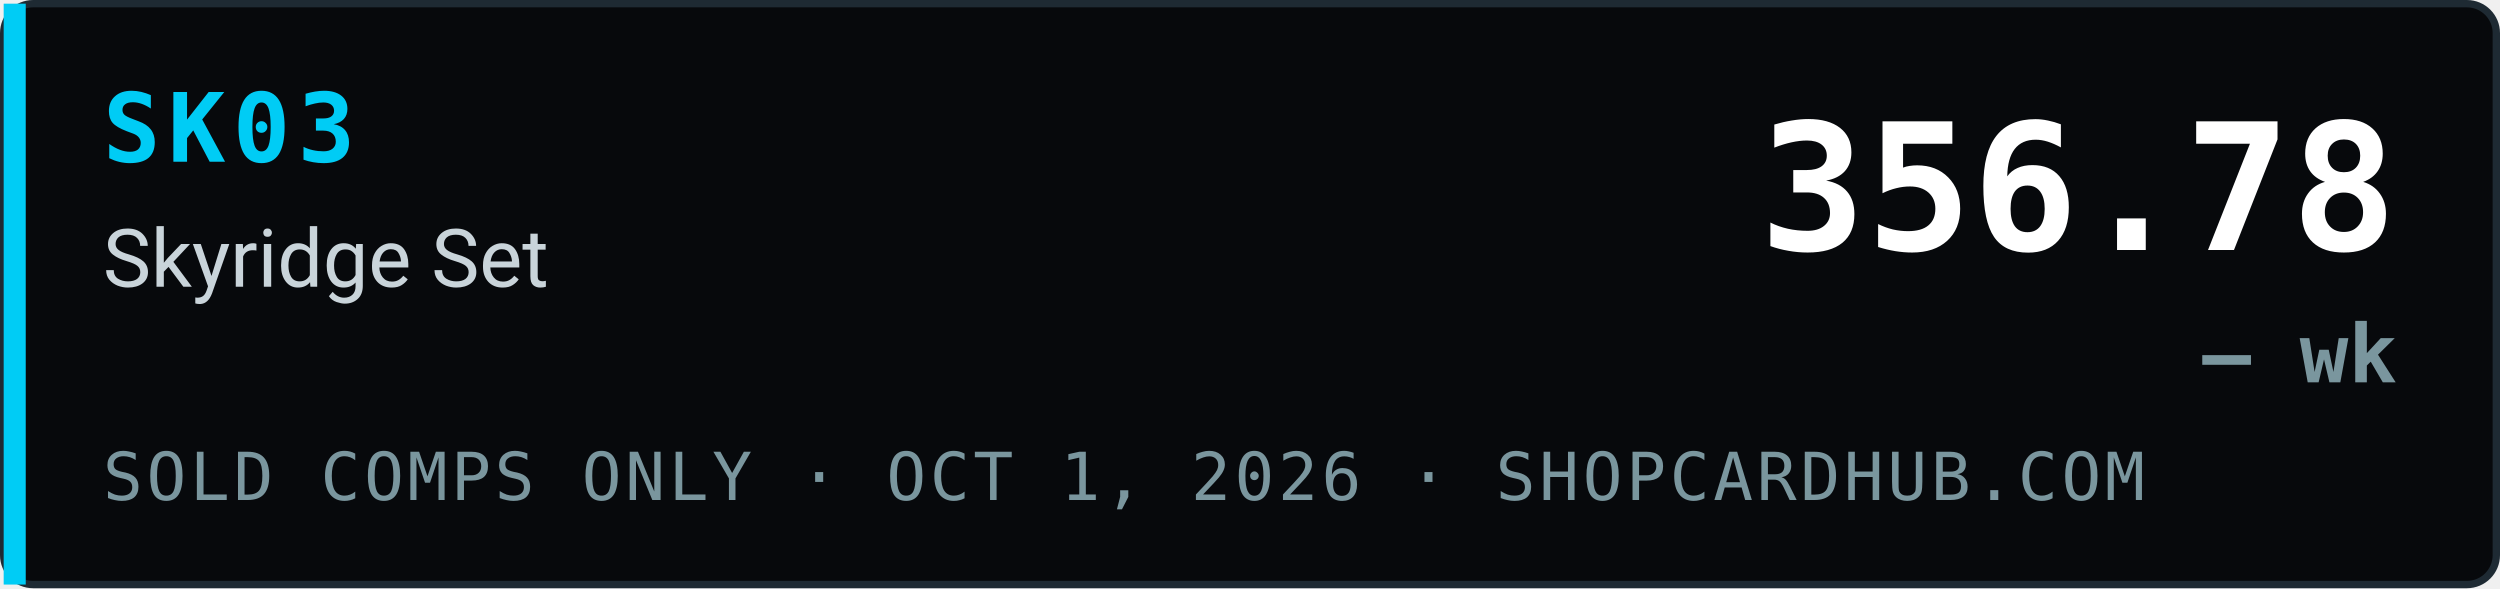
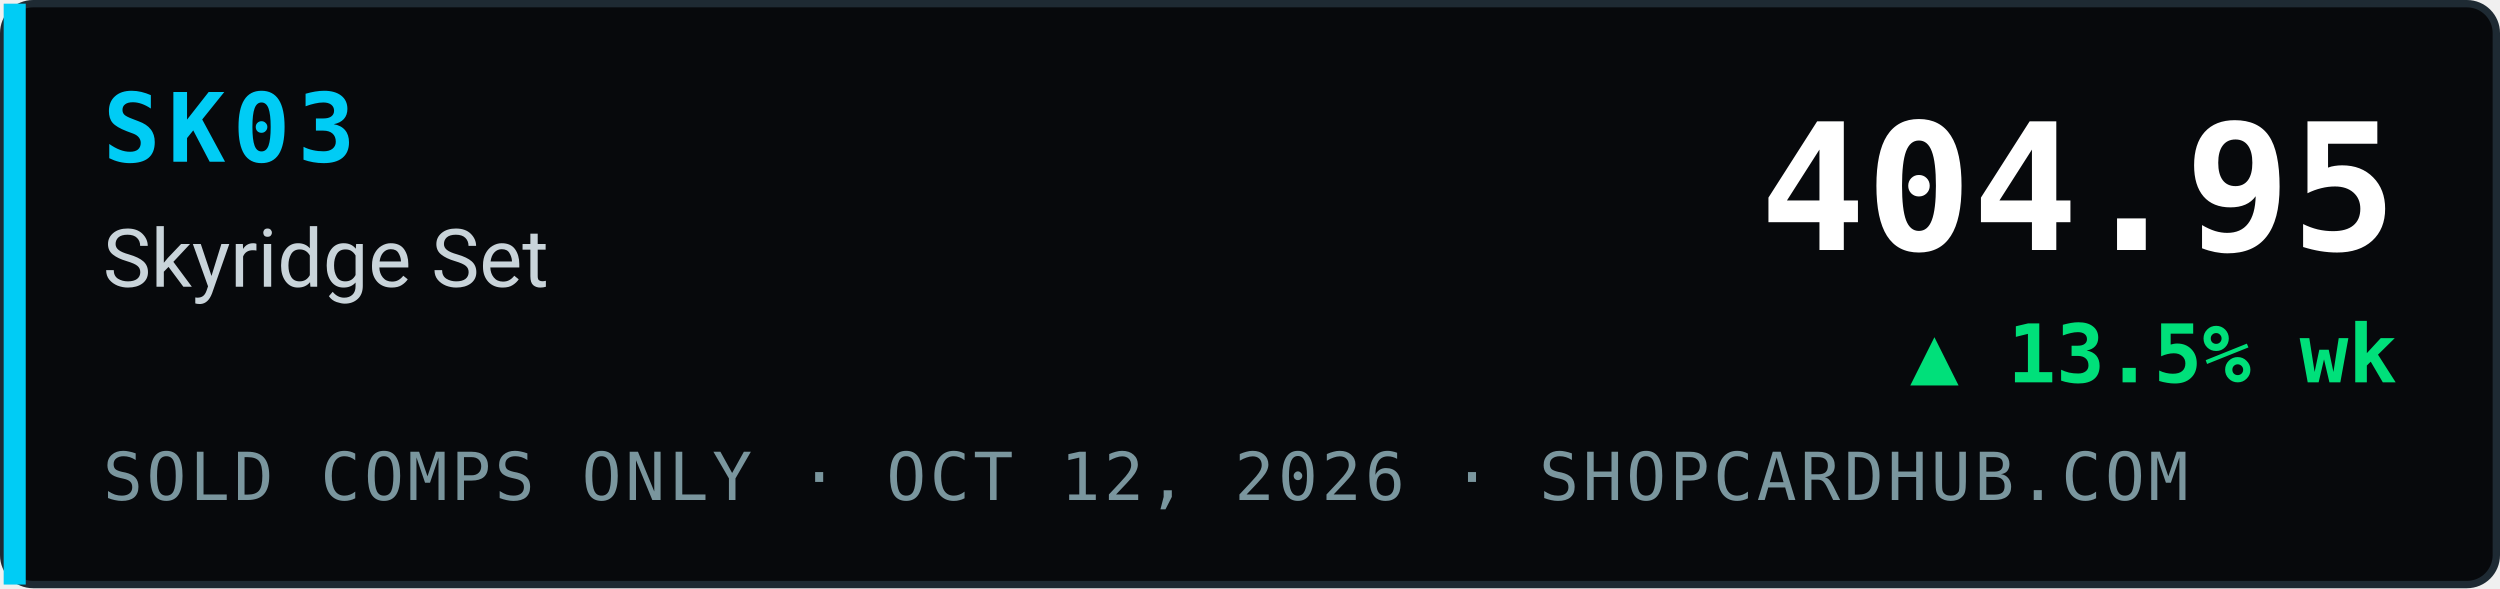
- <svg xmlns="http://www.w3.org/2000/svg" width="340" height="80" viewBox="0 0 340 80" role="img" aria-label="SK03 Skyridge Set index 356.78, — wk, sold comps only, ShopCardHub">
+ <svg xmlns="http://www.w3.org/2000/svg" width="340" height="80" viewBox="0 0 340 80" role="img" aria-label="SK03 Skyridge Set index 404.95, ▲ 13.5% wk, sold comps only, ShopCardHub">
  <rect x="0.5" y="0.5" width="339" height="79" rx="4" fill="#07090c" stroke="#1e2a33" />
  <rect x="0.5" y="0.5" width="3" height="79" fill="#00ccf5" />
  <text x="14" y="22" font-family="ui-monospace,SFMono-Regular,Menlo,Consolas,monospace" font-size="13" font-weight="700" fill="#00ccf5" letter-spacing="1">SK03</text>
  <text x="14" y="39" font-family="system-ui,-apple-system,Segoe UI,Roboto,Helvetica,Arial,sans-serif" font-size="11" fill="#c9d4da">Skyridge Set</text>
-   <text x="14" y="68" font-family="ui-monospace,SFMono-Regular,Menlo,Consolas,monospace" font-size="9" fill="#7a969e" letter-spacing="0.5">SOLD COMPS ONLY · OCT 1, 2026 · SHOPCARDHUB.COM</text>
-   <text x="326" y="34" text-anchor="end" font-family="ui-monospace,SFMono-Regular,Menlo,Consolas,monospace" font-size="24" font-weight="700" fill="#ffffff">356.78</text>
-   <text x="326" y="52" text-anchor="end" font-family="ui-monospace,SFMono-Regular,Menlo,Consolas,monospace" font-size="11" font-weight="700" fill="#7a969e">— wk</text>
+   <text x="14" y="68" font-family="ui-monospace,SFMono-Regular,Menlo,Consolas,monospace" font-size="9" fill="#7a969e" letter-spacing="0.5">SOLD COMPS ONLY · OCT 12, 2026 · SHOPCARDHUB.COM</text>
+   <text x="326" y="34" text-anchor="end" font-family="ui-monospace,SFMono-Regular,Menlo,Consolas,monospace" font-size="24" font-weight="700" fill="#ffffff">404.95</text>
+   <text x="326" y="52" text-anchor="end" font-family="ui-monospace,SFMono-Regular,Menlo,Consolas,monospace" font-size="11" font-weight="700" fill="#00e07a">▲ 13.5% wk</text>
</svg>
